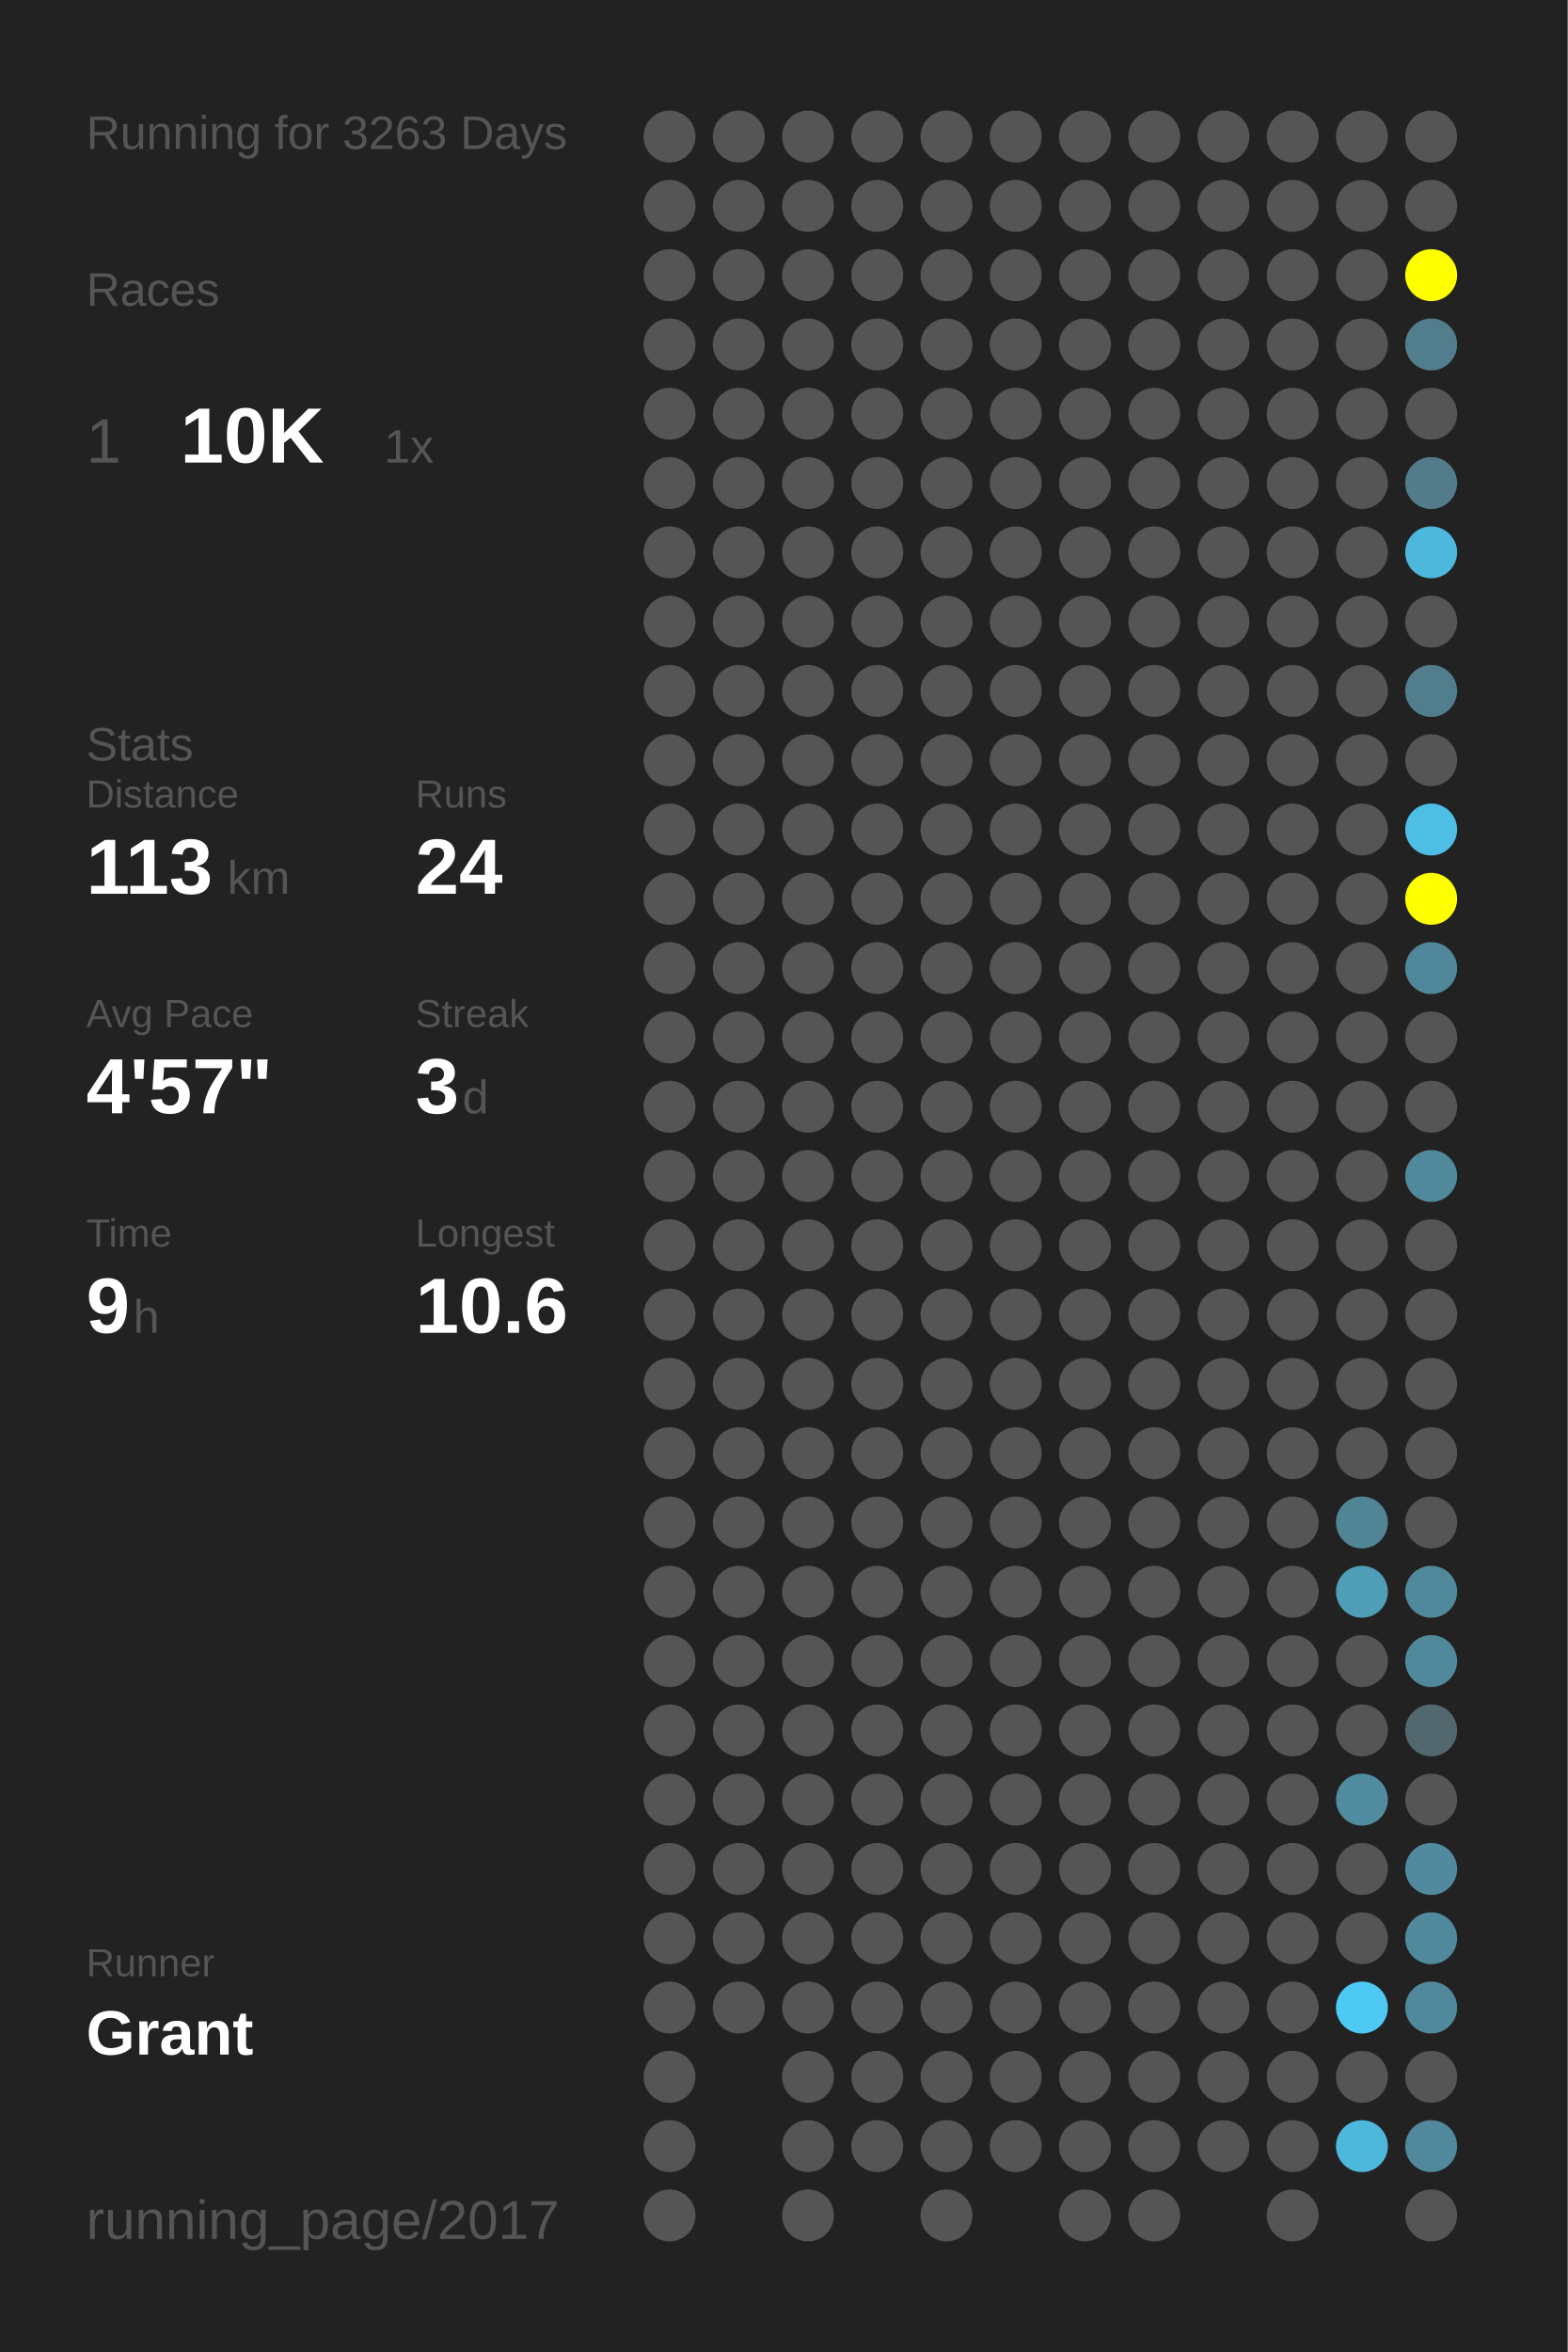
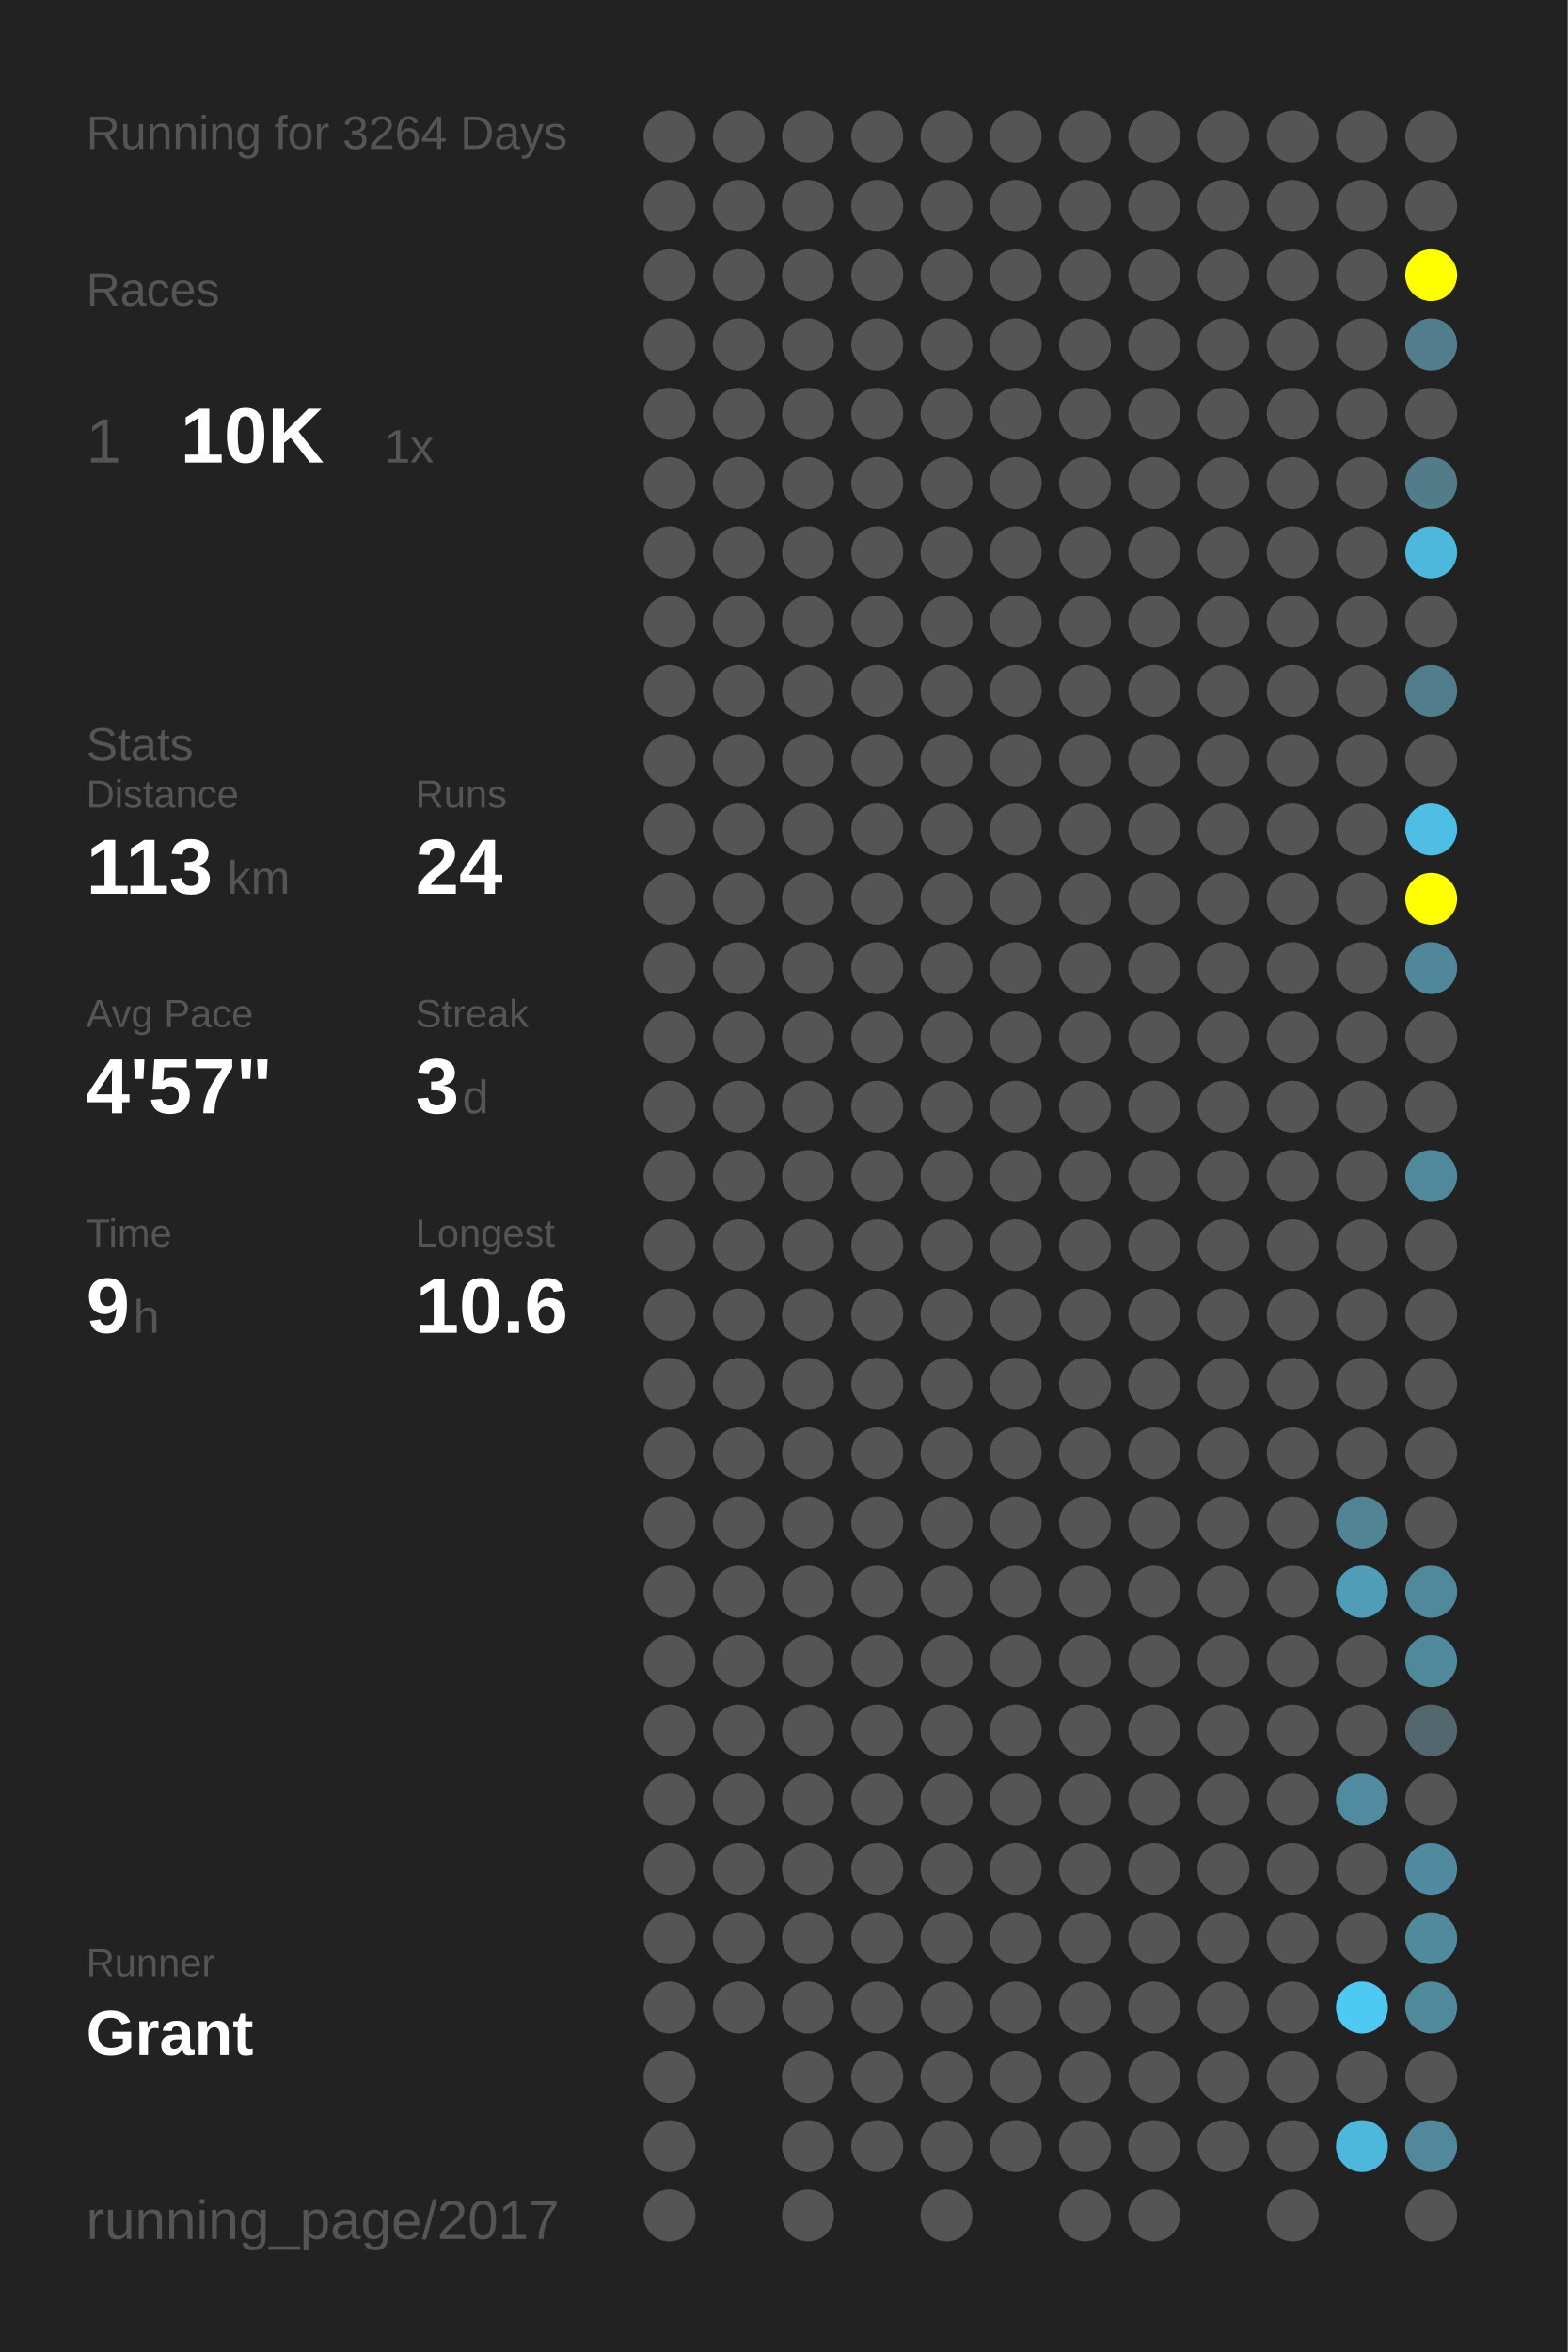
<svg xmlns="http://www.w3.org/2000/svg" baseProfile="full" height="300mm" version="1.1" viewBox="0,0,200,300" width="200mm">
  <defs />
  <rect fill="#222222" height="300" width="200" x="0" y="0" />
-   <text fill="#555555" style="font-size:6px; font-family:Arial;" x="11" y="19">Running for 3263 Days</text>
+   <text fill="#555555" style="font-size:6px; font-family:Arial;" x="11" y="19">Running for 3264 Days</text>
  <text fill="#555555" style="font-size:6px; font-family:Arial;" x="11" y="39">Races</text>
  <text fill="#555555" style="font-size:8px; font-family:Arial;" x="11" y="59">1</text>
  <text fill="#FFFFFF" style="font-size:10px; font-family:Arial; font-weight:bold;" x="23" y="59">10K</text>
  <text fill="#555555" style="font-size:6px; font-family:Arial;" x="49" y="59">1x</text>
  <text fill="#555555" style="font-size:6px; font-family:Arial;" x="11" y="97">Stats</text>
  <text fill="#555555" style="font-size:5px; font-family:Arial;" x="11" y="103">Distance</text>
  <text fill="#FFFFFF" style="font-size:10px; font-family:Arial; font-weight:bold;" x="11" y="114">113</text>
  <text fill="#555555" style="font-size:6px; font-family:Arial;" x="29" y="114">km</text>
  <text fill="#555555" style="font-size:5px; font-family:Arial;" x="53" y="103">Runs</text>
  <text fill="#FFFFFF" style="font-size:10px; font-family:Arial; font-weight:bold;" x="53" y="114">24</text>
  <text fill="#555555" style="font-size:5px; font-family:Arial;" x="11" y="131">Avg Pace</text>
  <text fill="#FFFFFF" style="font-size:10px; font-family:Arial; font-weight:bold;" x="11" y="142">4'57"</text>
  <text fill="#555555" style="font-size:5px; font-family:Arial;" x="53" y="131">Streak</text>
  <text fill="#FFFFFF" style="font-size:10px; font-family:Arial; font-weight:bold;" x="53" y="142">3</text>
  <text fill="#555555" style="font-size:6px; font-family:Arial;" x="59" y="142">d</text>
  <text fill="#555555" style="font-size:5px; font-family:Arial;" x="11" y="159">Time</text>
  <text fill="#FFFFFF" style="font-size:10px; font-family:Arial; font-weight:bold;" x="11" y="170">9</text>
  <text fill="#555555" style="font-size:6px; font-family:Arial;" x="17" y="170">h</text>
  <text fill="#555555" style="font-size:5px; font-family:Arial;" x="53" y="159">Longest</text>
  <text fill="#FFFFFF" style="font-size:10px; font-family:Arial; font-weight:bold;" x="53" y="170">10.6</text>
  <text fill="#555555" style="font-size:5px; font-family:Arial;" x="11" y="252.065">Runner</text>
  <text fill="#FFFFFF" style="font-size:8px; font-family:Arial; font-weight:bold;" x="11" y="262.065">Grant</text>
  <text fill="#555555" style="font-size:7px; font-family:Arial;" x="11" y="285.581">running_page/2017</text>
  <circle cx="85.417" cy="17.419" fill="#555555" r="3.312" />
  <circle cx="85.417" cy="26.258" fill="#555555" r="3.312" />
  <circle cx="85.417" cy="35.097" fill="#555555" r="3.312" />
  <circle cx="85.417" cy="43.935" fill="#555555" r="3.312" />
  <circle cx="85.417" cy="52.774" fill="#555555" r="3.312" />
  <circle cx="85.417" cy="61.613" fill="#555555" r="3.312" />
  <circle cx="85.417" cy="70.452" fill="#555555" r="3.312" />
  <circle cx="85.417" cy="79.29" fill="#555555" r="3.312" />
  <circle cx="85.417" cy="88.129" fill="#555555" r="3.312" />
  <circle cx="85.417" cy="96.968" fill="#555555" r="3.312" />
  <circle cx="85.417" cy="105.806" fill="#555555" r="3.312" />
  <circle cx="85.417" cy="114.645" fill="#555555" r="3.312" />
  <circle cx="85.417" cy="123.484" fill="#555555" r="3.312" />
  <circle cx="85.417" cy="132.323" fill="#555555" r="3.312" />
  <circle cx="85.417" cy="141.161" fill="#555555" r="3.312" />
  <circle cx="85.417" cy="150" fill="#555555" r="3.312" />
  <circle cx="85.417" cy="158.839" fill="#555555" r="3.312" />
  <circle cx="85.417" cy="167.677" fill="#555555" r="3.312" />
  <circle cx="85.417" cy="176.516" fill="#555555" r="3.312" />
  <circle cx="85.417" cy="185.355" fill="#555555" r="3.312" />
  <circle cx="85.417" cy="194.194" fill="#555555" r="3.312" />
  <circle cx="85.417" cy="203.032" fill="#555555" r="3.312" />
  <circle cx="85.417" cy="211.871" fill="#555555" r="3.312" />
  <circle cx="85.417" cy="220.71" fill="#555555" r="3.312" />
  <circle cx="85.417" cy="229.548" fill="#555555" r="3.312" />
  <circle cx="85.417" cy="238.387" fill="#555555" r="3.312" />
  <circle cx="85.417" cy="247.226" fill="#555555" r="3.312" />
  <circle cx="85.417" cy="256.065" fill="#555555" r="3.312" />
  <circle cx="85.417" cy="264.903" fill="#555555" r="3.312" />
  <circle cx="85.417" cy="273.742" fill="#555555" r="3.312" />
  <circle cx="85.417" cy="282.581" fill="#555555" r="3.312" />
  <circle cx="94.25" cy="17.419" fill="#555555" r="3.312" />
  <circle cx="94.25" cy="26.258" fill="#555555" r="3.312" />
  <circle cx="94.25" cy="35.097" fill="#555555" r="3.312" />
  <circle cx="94.25" cy="43.935" fill="#555555" r="3.312" />
  <circle cx="94.25" cy="52.774" fill="#555555" r="3.312" />
  <circle cx="94.25" cy="61.613" fill="#555555" r="3.312" />
  <circle cx="94.25" cy="70.452" fill="#555555" r="3.312" />
  <circle cx="94.25" cy="79.29" fill="#555555" r="3.312" />
  <circle cx="94.25" cy="88.129" fill="#555555" r="3.312" />
  <circle cx="94.25" cy="96.968" fill="#555555" r="3.312" />
  <circle cx="94.25" cy="105.806" fill="#555555" r="3.312" />
  <circle cx="94.25" cy="114.645" fill="#555555" r="3.312" />
  <circle cx="94.25" cy="123.484" fill="#555555" r="3.312" />
  <circle cx="94.25" cy="132.323" fill="#555555" r="3.312" />
  <circle cx="94.25" cy="141.161" fill="#555555" r="3.312" />
  <circle cx="94.25" cy="150" fill="#555555" r="3.312" />
  <circle cx="94.25" cy="158.839" fill="#555555" r="3.312" />
  <circle cx="94.25" cy="167.677" fill="#555555" r="3.312" />
  <circle cx="94.25" cy="176.516" fill="#555555" r="3.312" />
  <circle cx="94.25" cy="185.355" fill="#555555" r="3.312" />
  <circle cx="94.25" cy="194.194" fill="#555555" r="3.312" />
  <circle cx="94.25" cy="203.032" fill="#555555" r="3.312" />
  <circle cx="94.25" cy="211.871" fill="#555555" r="3.312" />
  <circle cx="94.25" cy="220.71" fill="#555555" r="3.312" />
  <circle cx="94.25" cy="229.548" fill="#555555" r="3.312" />
  <circle cx="94.25" cy="238.387" fill="#555555" r="3.312" />
  <circle cx="94.25" cy="247.226" fill="#555555" r="3.312" />
  <circle cx="94.25" cy="256.065" fill="#555555" r="3.312" />
  <circle cx="103.083" cy="17.419" fill="#555555" r="3.312" />
  <circle cx="103.083" cy="26.258" fill="#555555" r="3.312" />
  <circle cx="103.083" cy="35.097" fill="#555555" r="3.312" />
  <circle cx="103.083" cy="43.935" fill="#555555" r="3.312" />
  <circle cx="103.083" cy="52.774" fill="#555555" r="3.312" />
  <circle cx="103.083" cy="61.613" fill="#555555" r="3.312" />
  <circle cx="103.083" cy="70.452" fill="#555555" r="3.312" />
  <circle cx="103.083" cy="79.29" fill="#555555" r="3.312" />
  <circle cx="103.083" cy="88.129" fill="#555555" r="3.312" />
  <circle cx="103.083" cy="96.968" fill="#555555" r="3.312" />
  <circle cx="103.083" cy="105.806" fill="#555555" r="3.312" />
  <circle cx="103.083" cy="114.645" fill="#555555" r="3.312" />
  <circle cx="103.083" cy="123.484" fill="#555555" r="3.312" />
  <circle cx="103.083" cy="132.323" fill="#555555" r="3.312" />
  <circle cx="103.083" cy="141.161" fill="#555555" r="3.312" />
  <circle cx="103.083" cy="150" fill="#555555" r="3.312" />
  <circle cx="103.083" cy="158.839" fill="#555555" r="3.312" />
  <circle cx="103.083" cy="167.677" fill="#555555" r="3.312" />
  <circle cx="103.083" cy="176.516" fill="#555555" r="3.312" />
  <circle cx="103.083" cy="185.355" fill="#555555" r="3.312" />
  <circle cx="103.083" cy="194.194" fill="#555555" r="3.312" />
  <circle cx="103.083" cy="203.032" fill="#555555" r="3.312" />
  <circle cx="103.083" cy="211.871" fill="#555555" r="3.312" />
  <circle cx="103.083" cy="220.71" fill="#555555" r="3.312" />
  <circle cx="103.083" cy="229.548" fill="#555555" r="3.312" />
  <circle cx="103.083" cy="238.387" fill="#555555" r="3.312" />
  <circle cx="103.083" cy="247.226" fill="#555555" r="3.312" />
  <circle cx="103.083" cy="256.065" fill="#555555" r="3.312" />
  <circle cx="103.083" cy="264.903" fill="#555555" r="3.312" />
  <circle cx="103.083" cy="273.742" fill="#555555" r="3.312" />
  <circle cx="103.083" cy="282.581" fill="#555555" r="3.312" />
  <circle cx="111.917" cy="17.419" fill="#555555" r="3.312" />
  <circle cx="111.917" cy="26.258" fill="#555555" r="3.312" />
  <circle cx="111.917" cy="35.097" fill="#555555" r="3.312" />
  <circle cx="111.917" cy="43.935" fill="#555555" r="3.312" />
  <circle cx="111.917" cy="52.774" fill="#555555" r="3.312" />
  <circle cx="111.917" cy="61.613" fill="#555555" r="3.312" />
  <circle cx="111.917" cy="70.452" fill="#555555" r="3.312" />
  <circle cx="111.917" cy="79.29" fill="#555555" r="3.312" />
  <circle cx="111.917" cy="88.129" fill="#555555" r="3.312" />
  <circle cx="111.917" cy="96.968" fill="#555555" r="3.312" />
  <circle cx="111.917" cy="105.806" fill="#555555" r="3.312" />
  <circle cx="111.917" cy="114.645" fill="#555555" r="3.312" />
  <circle cx="111.917" cy="123.484" fill="#555555" r="3.312" />
  <circle cx="111.917" cy="132.323" fill="#555555" r="3.312" />
  <circle cx="111.917" cy="141.161" fill="#555555" r="3.312" />
  <circle cx="111.917" cy="150" fill="#555555" r="3.312" />
  <circle cx="111.917" cy="158.839" fill="#555555" r="3.312" />
  <circle cx="111.917" cy="167.677" fill="#555555" r="3.312" />
  <circle cx="111.917" cy="176.516" fill="#555555" r="3.312" />
  <circle cx="111.917" cy="185.355" fill="#555555" r="3.312" />
  <circle cx="111.917" cy="194.194" fill="#555555" r="3.312" />
  <circle cx="111.917" cy="203.032" fill="#555555" r="3.312" />
  <circle cx="111.917" cy="211.871" fill="#555555" r="3.312" />
  <circle cx="111.917" cy="220.71" fill="#555555" r="3.312" />
  <circle cx="111.917" cy="229.548" fill="#555555" r="3.312" />
  <circle cx="111.917" cy="238.387" fill="#555555" r="3.312" />
  <circle cx="111.917" cy="247.226" fill="#555555" r="3.312" />
  <circle cx="111.917" cy="256.065" fill="#555555" r="3.312" />
  <circle cx="111.917" cy="264.903" fill="#555555" r="3.312" />
  <circle cx="111.917" cy="273.742" fill="#555555" r="3.312" />
  <circle cx="120.75" cy="17.419" fill="#555555" r="3.312" />
  <circle cx="120.75" cy="26.258" fill="#555555" r="3.312" />
  <circle cx="120.75" cy="35.097" fill="#555555" r="3.312" />
  <circle cx="120.75" cy="43.935" fill="#555555" r="3.312" />
  <circle cx="120.75" cy="52.774" fill="#555555" r="3.312" />
  <circle cx="120.75" cy="61.613" fill="#555555" r="3.312" />
  <circle cx="120.75" cy="70.452" fill="#555555" r="3.312" />
  <circle cx="120.75" cy="79.29" fill="#555555" r="3.312" />
  <circle cx="120.75" cy="88.129" fill="#555555" r="3.312" />
  <circle cx="120.75" cy="96.968" fill="#555555" r="3.312" />
  <circle cx="120.75" cy="105.806" fill="#555555" r="3.312" />
  <circle cx="120.75" cy="114.645" fill="#555555" r="3.312" />
  <circle cx="120.75" cy="123.484" fill="#555555" r="3.312" />
  <circle cx="120.75" cy="132.323" fill="#555555" r="3.312" />
  <circle cx="120.75" cy="141.161" fill="#555555" r="3.312" />
  <circle cx="120.75" cy="150" fill="#555555" r="3.312" />
  <circle cx="120.75" cy="158.839" fill="#555555" r="3.312" />
  <circle cx="120.75" cy="167.677" fill="#555555" r="3.312" />
  <circle cx="120.75" cy="176.516" fill="#555555" r="3.312" />
  <circle cx="120.75" cy="185.355" fill="#555555" r="3.312" />
  <circle cx="120.75" cy="194.194" fill="#555555" r="3.312" />
  <circle cx="120.75" cy="203.032" fill="#555555" r="3.312" />
  <circle cx="120.75" cy="211.871" fill="#555555" r="3.312" />
  <circle cx="120.75" cy="220.71" fill="#555555" r="3.312" />
  <circle cx="120.75" cy="229.548" fill="#555555" r="3.312" />
  <circle cx="120.75" cy="238.387" fill="#555555" r="3.312" />
  <circle cx="120.75" cy="247.226" fill="#555555" r="3.312" />
  <circle cx="120.75" cy="256.065" fill="#555555" r="3.312" />
  <circle cx="120.75" cy="264.903" fill="#555555" r="3.312" />
  <circle cx="120.75" cy="273.742" fill="#555555" r="3.312" />
  <circle cx="120.75" cy="282.581" fill="#555555" r="3.312" />
  <circle cx="129.583" cy="17.419" fill="#555555" r="3.312" />
  <circle cx="129.583" cy="26.258" fill="#555555" r="3.312" />
  <circle cx="129.583" cy="35.097" fill="#555555" r="3.312" />
  <circle cx="129.583" cy="43.935" fill="#555555" r="3.312" />
  <circle cx="129.583" cy="52.774" fill="#555555" r="3.312" />
  <circle cx="129.583" cy="61.613" fill="#555555" r="3.312" />
  <circle cx="129.583" cy="70.452" fill="#555555" r="3.312" />
  <circle cx="129.583" cy="79.29" fill="#555555" r="3.312" />
  <circle cx="129.583" cy="88.129" fill="#555555" r="3.312" />
  <circle cx="129.583" cy="96.968" fill="#555555" r="3.312" />
  <circle cx="129.583" cy="105.806" fill="#555555" r="3.312" />
  <circle cx="129.583" cy="114.645" fill="#555555" r="3.312" />
  <circle cx="129.583" cy="123.484" fill="#555555" r="3.312" />
  <circle cx="129.583" cy="132.323" fill="#555555" r="3.312" />
  <circle cx="129.583" cy="141.161" fill="#555555" r="3.312" />
  <circle cx="129.583" cy="150" fill="#555555" r="3.312" />
  <circle cx="129.583" cy="158.839" fill="#555555" r="3.312" />
  <circle cx="129.583" cy="167.677" fill="#555555" r="3.312" />
  <circle cx="129.583" cy="176.516" fill="#555555" r="3.312" />
  <circle cx="129.583" cy="185.355" fill="#555555" r="3.312" />
  <circle cx="129.583" cy="194.194" fill="#555555" r="3.312" />
  <circle cx="129.583" cy="203.032" fill="#555555" r="3.312" />
  <circle cx="129.583" cy="211.871" fill="#555555" r="3.312" />
  <circle cx="129.583" cy="220.71" fill="#555555" r="3.312" />
  <circle cx="129.583" cy="229.548" fill="#555555" r="3.312" />
  <circle cx="129.583" cy="238.387" fill="#555555" r="3.312" />
  <circle cx="129.583" cy="247.226" fill="#555555" r="3.312" />
  <circle cx="129.583" cy="256.065" fill="#555555" r="3.312" />
  <circle cx="129.583" cy="264.903" fill="#555555" r="3.312" />
  <circle cx="129.583" cy="273.742" fill="#555555" r="3.312" />
  <circle cx="138.417" cy="17.419" fill="#555555" r="3.312" />
  <circle cx="138.417" cy="26.258" fill="#555555" r="3.312" />
  <circle cx="138.417" cy="35.097" fill="#555555" r="3.312" />
  <circle cx="138.417" cy="43.935" fill="#555555" r="3.312" />
  <circle cx="138.417" cy="52.774" fill="#555555" r="3.312" />
  <circle cx="138.417" cy="61.613" fill="#555555" r="3.312" />
  <circle cx="138.417" cy="70.452" fill="#555555" r="3.312" />
  <circle cx="138.417" cy="79.29" fill="#555555" r="3.312" />
  <circle cx="138.417" cy="88.129" fill="#555555" r="3.312" />
  <circle cx="138.417" cy="96.968" fill="#555555" r="3.312" />
  <circle cx="138.417" cy="105.806" fill="#555555" r="3.312" />
  <circle cx="138.417" cy="114.645" fill="#555555" r="3.312" />
  <circle cx="138.417" cy="123.484" fill="#555555" r="3.312" />
  <circle cx="138.417" cy="132.323" fill="#555555" r="3.312" />
  <circle cx="138.417" cy="141.161" fill="#555555" r="3.312" />
  <circle cx="138.417" cy="150" fill="#555555" r="3.312" />
  <circle cx="138.417" cy="158.839" fill="#555555" r="3.312" />
  <circle cx="138.417" cy="167.677" fill="#555555" r="3.312" />
  <circle cx="138.417" cy="176.516" fill="#555555" r="3.312" />
  <circle cx="138.417" cy="185.355" fill="#555555" r="3.312" />
  <circle cx="138.417" cy="194.194" fill="#555555" r="3.312" />
  <circle cx="138.417" cy="203.032" fill="#555555" r="3.312" />
  <circle cx="138.417" cy="211.871" fill="#555555" r="3.312" />
  <circle cx="138.417" cy="220.71" fill="#555555" r="3.312" />
  <circle cx="138.417" cy="229.548" fill="#555555" r="3.312" />
  <circle cx="138.417" cy="238.387" fill="#555555" r="3.312" />
  <circle cx="138.417" cy="247.226" fill="#555555" r="3.312" />
  <circle cx="138.417" cy="256.065" fill="#555555" r="3.312" />
  <circle cx="138.417" cy="264.903" fill="#555555" r="3.312" />
  <circle cx="138.417" cy="273.742" fill="#555555" r="3.312" />
  <circle cx="138.417" cy="282.581" fill="#555555" r="3.312" />
  <circle cx="147.25" cy="17.419" fill="#555555" r="3.312" />
  <circle cx="147.25" cy="26.258" fill="#555555" r="3.312" />
  <circle cx="147.25" cy="35.097" fill="#555555" r="3.312" />
  <circle cx="147.25" cy="43.935" fill="#555555" r="3.312" />
  <circle cx="147.25" cy="52.774" fill="#555555" r="3.312" />
  <circle cx="147.25" cy="61.613" fill="#555555" r="3.312" />
  <circle cx="147.25" cy="70.452" fill="#555555" r="3.312" />
  <circle cx="147.25" cy="79.29" fill="#555555" r="3.312" />
  <circle cx="147.25" cy="88.129" fill="#555555" r="3.312" />
  <circle cx="147.25" cy="96.968" fill="#555555" r="3.312" />
  <circle cx="147.25" cy="105.806" fill="#555555" r="3.312" />
  <circle cx="147.25" cy="114.645" fill="#555555" r="3.312" />
  <circle cx="147.25" cy="123.484" fill="#555555" r="3.312" />
  <circle cx="147.25" cy="132.323" fill="#555555" r="3.312" />
  <circle cx="147.25" cy="141.161" fill="#555555" r="3.312" />
  <circle cx="147.25" cy="150" fill="#555555" r="3.312" />
  <circle cx="147.25" cy="158.839" fill="#555555" r="3.312" />
  <circle cx="147.25" cy="167.677" fill="#555555" r="3.312" />
  <circle cx="147.25" cy="176.516" fill="#555555" r="3.312" />
  <circle cx="147.25" cy="185.355" fill="#555555" r="3.312" />
  <circle cx="147.25" cy="194.194" fill="#555555" r="3.312" />
  <circle cx="147.25" cy="203.032" fill="#555555" r="3.312" />
  <circle cx="147.25" cy="211.871" fill="#555555" r="3.312" />
  <circle cx="147.25" cy="220.71" fill="#555555" r="3.312" />
  <circle cx="147.25" cy="229.548" fill="#555555" r="3.312" />
  <circle cx="147.25" cy="238.387" fill="#555555" r="3.312" />
  <circle cx="147.25" cy="247.226" fill="#555555" r="3.312" />
  <circle cx="147.25" cy="256.065" fill="#555555" r="3.312" />
  <circle cx="147.25" cy="264.903" fill="#555555" r="3.312" />
  <circle cx="147.25" cy="273.742" fill="#555555" r="3.312" />
  <circle cx="147.25" cy="282.581" fill="#555555" r="3.312" />
  <circle cx="156.083" cy="17.419" fill="#555555" r="3.312" />
  <circle cx="156.083" cy="26.258" fill="#555555" r="3.312" />
  <circle cx="156.083" cy="35.097" fill="#555555" r="3.312" />
  <circle cx="156.083" cy="43.935" fill="#555555" r="3.312" />
  <circle cx="156.083" cy="52.774" fill="#555555" r="3.312" />
  <circle cx="156.083" cy="61.613" fill="#555555" r="3.312" />
  <circle cx="156.083" cy="70.452" fill="#555555" r="3.312" />
  <circle cx="156.083" cy="79.29" fill="#555555" r="3.312" />
  <circle cx="156.083" cy="88.129" fill="#555555" r="3.312" />
  <circle cx="156.083" cy="96.968" fill="#555555" r="3.312" />
  <circle cx="156.083" cy="105.806" fill="#555555" r="3.312" />
  <circle cx="156.083" cy="114.645" fill="#555555" r="3.312" />
  <circle cx="156.083" cy="123.484" fill="#555555" r="3.312" />
  <circle cx="156.083" cy="132.323" fill="#555555" r="3.312" />
  <circle cx="156.083" cy="141.161" fill="#555555" r="3.312" />
  <circle cx="156.083" cy="150" fill="#555555" r="3.312" />
  <circle cx="156.083" cy="158.839" fill="#555555" r="3.312" />
  <circle cx="156.083" cy="167.677" fill="#555555" r="3.312" />
  <circle cx="156.083" cy="176.516" fill="#555555" r="3.312" />
  <circle cx="156.083" cy="185.355" fill="#555555" r="3.312" />
  <circle cx="156.083" cy="194.194" fill="#555555" r="3.312" />
  <circle cx="156.083" cy="203.032" fill="#555555" r="3.312" />
  <circle cx="156.083" cy="211.871" fill="#555555" r="3.312" />
  <circle cx="156.083" cy="220.71" fill="#555555" r="3.312" />
  <circle cx="156.083" cy="229.548" fill="#555555" r="3.312" />
  <circle cx="156.083" cy="238.387" fill="#555555" r="3.312" />
  <circle cx="156.083" cy="247.226" fill="#555555" r="3.312" />
  <circle cx="156.083" cy="256.065" fill="#555555" r="3.312" />
  <circle cx="156.083" cy="264.903" fill="#555555" r="3.312" />
  <circle cx="156.083" cy="273.742" fill="#555555" r="3.312" />
  <circle cx="164.917" cy="17.419" fill="#555555" r="3.312" />
  <circle cx="164.917" cy="26.258" fill="#555555" r="3.312" />
  <circle cx="164.917" cy="35.097" fill="#555555" r="3.312" />
  <circle cx="164.917" cy="43.935" fill="#555555" r="3.312" />
  <circle cx="164.917" cy="52.774" fill="#555555" r="3.312" />
  <circle cx="164.917" cy="61.613" fill="#555555" r="3.312" />
  <circle cx="164.917" cy="70.452" fill="#555555" r="3.312" />
  <circle cx="164.917" cy="79.29" fill="#555555" r="3.312" />
  <circle cx="164.917" cy="88.129" fill="#555555" r="3.312" />
  <circle cx="164.917" cy="96.968" fill="#555555" r="3.312" />
  <circle cx="164.917" cy="105.806" fill="#555555" r="3.312" />
  <circle cx="164.917" cy="114.645" fill="#555555" r="3.312" />
  <circle cx="164.917" cy="123.484" fill="#555555" r="3.312" />
  <circle cx="164.917" cy="132.323" fill="#555555" r="3.312" />
  <circle cx="164.917" cy="141.161" fill="#555555" r="3.312" />
  <circle cx="164.917" cy="150" fill="#555555" r="3.312" />
  <circle cx="164.917" cy="158.839" fill="#555555" r="3.312" />
  <circle cx="164.917" cy="167.677" fill="#555555" r="3.312" />
  <circle cx="164.917" cy="176.516" fill="#555555" r="3.312" />
  <circle cx="164.917" cy="185.355" fill="#555555" r="3.312" />
  <circle cx="164.917" cy="194.194" fill="#555555" r="3.312" />
  <circle cx="164.917" cy="203.032" fill="#555555" r="3.312" />
  <circle cx="164.917" cy="211.871" fill="#555555" r="3.312" />
  <circle cx="164.917" cy="220.71" fill="#555555" r="3.312" />
  <circle cx="164.917" cy="229.548" fill="#555555" r="3.312" />
  <circle cx="164.917" cy="238.387" fill="#555555" r="3.312" />
  <circle cx="164.917" cy="247.226" fill="#555555" r="3.312" />
  <circle cx="164.917" cy="256.065" fill="#555555" r="3.312" />
  <circle cx="164.917" cy="264.903" fill="#555555" r="3.312" />
  <circle cx="164.917" cy="273.742" fill="#555555" r="3.312" />
  <circle cx="164.917" cy="282.581" fill="#555555" r="3.312" />
  <circle cx="173.75" cy="17.419" fill="#555555" r="3.312" />
  <circle cx="173.75" cy="26.258" fill="#555555" r="3.312" />
  <circle cx="173.75" cy="35.097" fill="#555555" r="3.312" />
  <circle cx="173.75" cy="43.935" fill="#555555" r="3.312" />
  <circle cx="173.75" cy="52.774" fill="#555555" r="3.312" />
  <circle cx="173.75" cy="61.613" fill="#555555" r="3.312" />
  <circle cx="173.75" cy="70.452" fill="#555555" r="3.312" />
  <circle cx="173.75" cy="79.29" fill="#555555" r="3.312" />
  <circle cx="173.75" cy="88.129" fill="#555555" r="3.312" />
  <circle cx="173.75" cy="96.968" fill="#555555" r="3.312" />
  <circle cx="173.75" cy="105.806" fill="#555555" r="3.312" />
  <circle cx="173.75" cy="114.645" fill="#555555" r="3.312" />
  <circle cx="173.75" cy="123.484" fill="#555555" r="3.312" />
  <circle cx="173.75" cy="132.323" fill="#555555" r="3.312" />
  <circle cx="173.75" cy="141.161" fill="#555555" r="3.312" />
  <circle cx="173.75" cy="150" fill="#555555" r="3.312" />
  <circle cx="173.75" cy="158.839" fill="#555555" r="3.312" />
  <circle cx="173.75" cy="167.677" fill="#555555" r="3.312" />
  <circle cx="173.75" cy="176.516" fill="#555555" r="3.312" />
  <circle cx="173.75" cy="185.355" fill="#555555" r="3.312" />
  <circle cx="173.75" cy="194.194" fill="#518596" r="3.312" />
  <circle cx="173.75" cy="203.032" fill="#509db7" r="3.312" />
  <circle cx="173.75" cy="211.871" fill="#555555" r="3.312" />
  <circle cx="173.75" cy="220.71" fill="#555555" r="3.312" />
  <circle cx="173.75" cy="229.548" fill="#518b9f" r="3.312" />
  <circle cx="173.75" cy="238.387" fill="#555555" r="3.312" />
  <circle cx="173.75" cy="247.226" fill="#555555" r="3.312" />
  <circle cx="173.75" cy="256.065" fill="#4dc9f3" r="3.312" />
  <circle cx="173.75" cy="264.903" fill="#555555" r="3.312" />
  <circle cx="173.75" cy="273.742" fill="#4eb8dc" r="3.312" />
  <circle cx="182.583" cy="17.419" fill="#555555" r="3.312" />
  <circle cx="182.583" cy="26.258" fill="#555555" r="3.312" />
  <circle cx="182.583" cy="35.097" fill="#FFFF00" r="3.312" />
  <circle cx="182.583" cy="43.935" fill="#527d8c" r="3.312" />
  <circle cx="182.583" cy="52.774" fill="#555555" r="3.312" />
  <circle cx="182.583" cy="61.613" fill="#527c8a" r="3.312" />
  <circle cx="182.583" cy="70.452" fill="#4eb8dc" r="3.312" />
  <circle cx="182.583" cy="79.29" fill="#555555" r="3.312" />
  <circle cx="182.583" cy="88.129" fill="#527d8c" r="3.312" />
  <circle cx="182.583" cy="96.968" fill="#555555" r="3.312" />
  <circle cx="182.583" cy="105.806" fill="#4ebee5" r="3.312" />
  <circle cx="182.583" cy="114.645" fill="#FFFF00" r="3.312" />
  <circle cx="182.583" cy="123.484" fill="#51879a" r="3.312" />
  <circle cx="182.583" cy="132.323" fill="#555555" r="3.312" />
  <circle cx="182.583" cy="141.161" fill="#555555" r="3.312" />
  <circle cx="182.583" cy="150" fill="#51899c" r="3.312" />
  <circle cx="182.583" cy="158.839" fill="#555555" r="3.312" />
  <circle cx="182.583" cy="167.677" fill="#555555" r="3.312" />
  <circle cx="182.583" cy="176.516" fill="#555555" r="3.312" />
  <circle cx="182.583" cy="185.355" fill="#555555" r="3.312" />
  <circle cx="182.583" cy="194.194" fill="#555555" r="3.312" />
  <circle cx="182.583" cy="203.032" fill="#51899c" r="3.312" />
  <circle cx="182.583" cy="211.871" fill="#51899c" r="3.312" />
  <circle cx="182.583" cy="220.71" fill="#53676e" r="3.312" />
  <circle cx="182.583" cy="229.548" fill="#555555" r="3.312" />
  <circle cx="182.583" cy="238.387" fill="#518a9e" r="3.312" />
  <circle cx="182.583" cy="247.226" fill="#518a9d" r="3.312" />
  <circle cx="182.583" cy="256.065" fill="#51899c" r="3.312" />
  <circle cx="182.583" cy="264.903" fill="#555555" r="3.312" />
  <circle cx="182.583" cy="273.742" fill="#51889b" r="3.312" />
  <circle cx="182.583" cy="282.581" fill="#555555" r="3.312" />
</svg>
